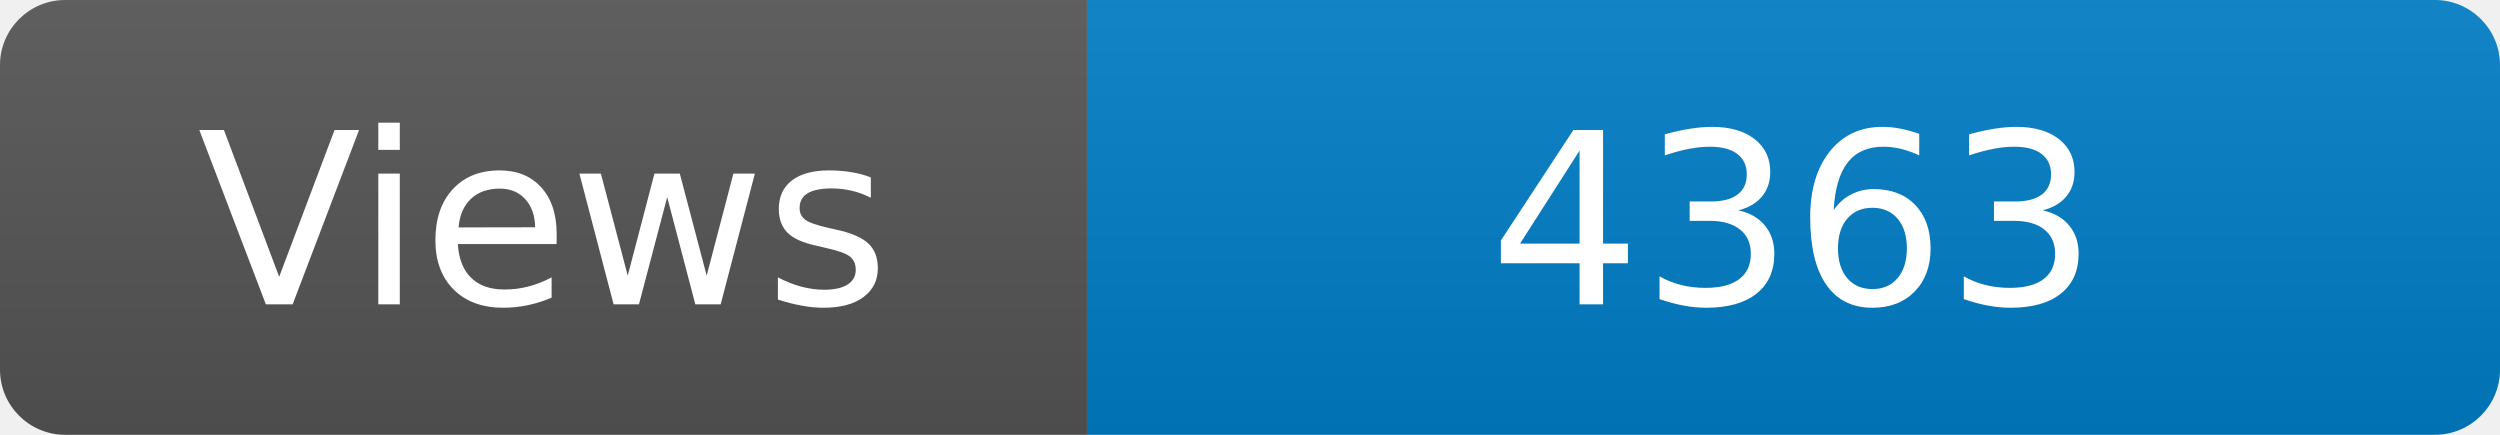
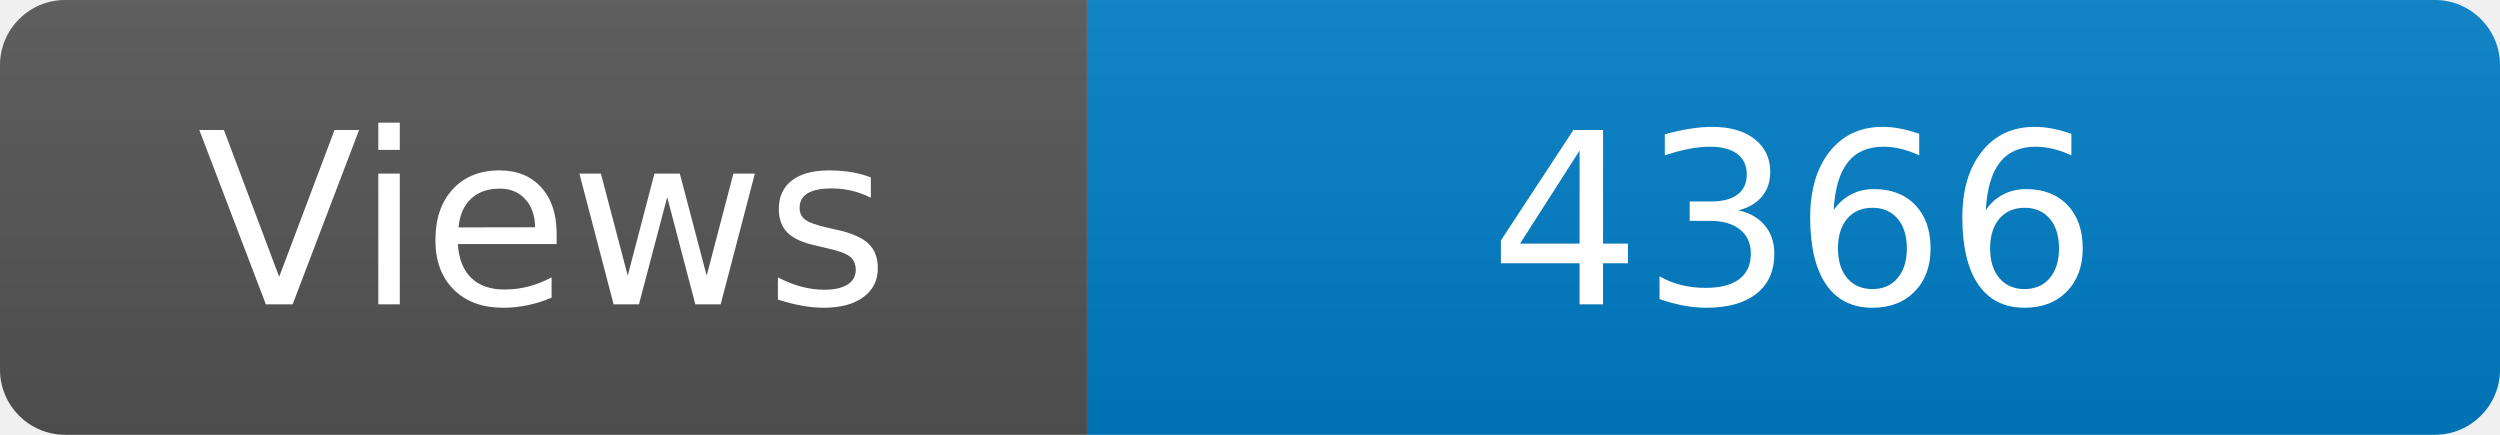
<svg xmlns="http://www.w3.org/2000/svg" width="115" height="20" role="img" aria-label="Maintained?: yes">
  <linearGradient id="s" x2="0" y2="100%">
    <stop offset="0" stop-color="#bbb" stop-opacity=".1" />
    <stop offset="1" stop-opacity=".1" />
  </linearGradient>
  <clipPath id="r">
    <rect width="115" height="20" rx="3" fill="#fff" />
  </clipPath>
  <g clip-path="url(#r)">
    <rect width="50" height="20" fill="#555" />
    <rect x="50" width="160" height="20" fill="#007ec6" />
    <rect width="115" height="20" fill="url(#s)" />
  </g>
  <g fill="#fff" text-anchor="middle" font-family="Verdana,Geneva,DejaVu Sans,sans-serif" font-size="110">
    <text x="250" y="140" transform="scale(.1)" fill="#fff">Views</text>
-     <text x="825" y="140" transform="scale(.1)" fill="#fff">4363</text>
+     <text x="825" y="140" transform="scale(.1)" fill="#fff">4366</text>
  </g>
</svg>
